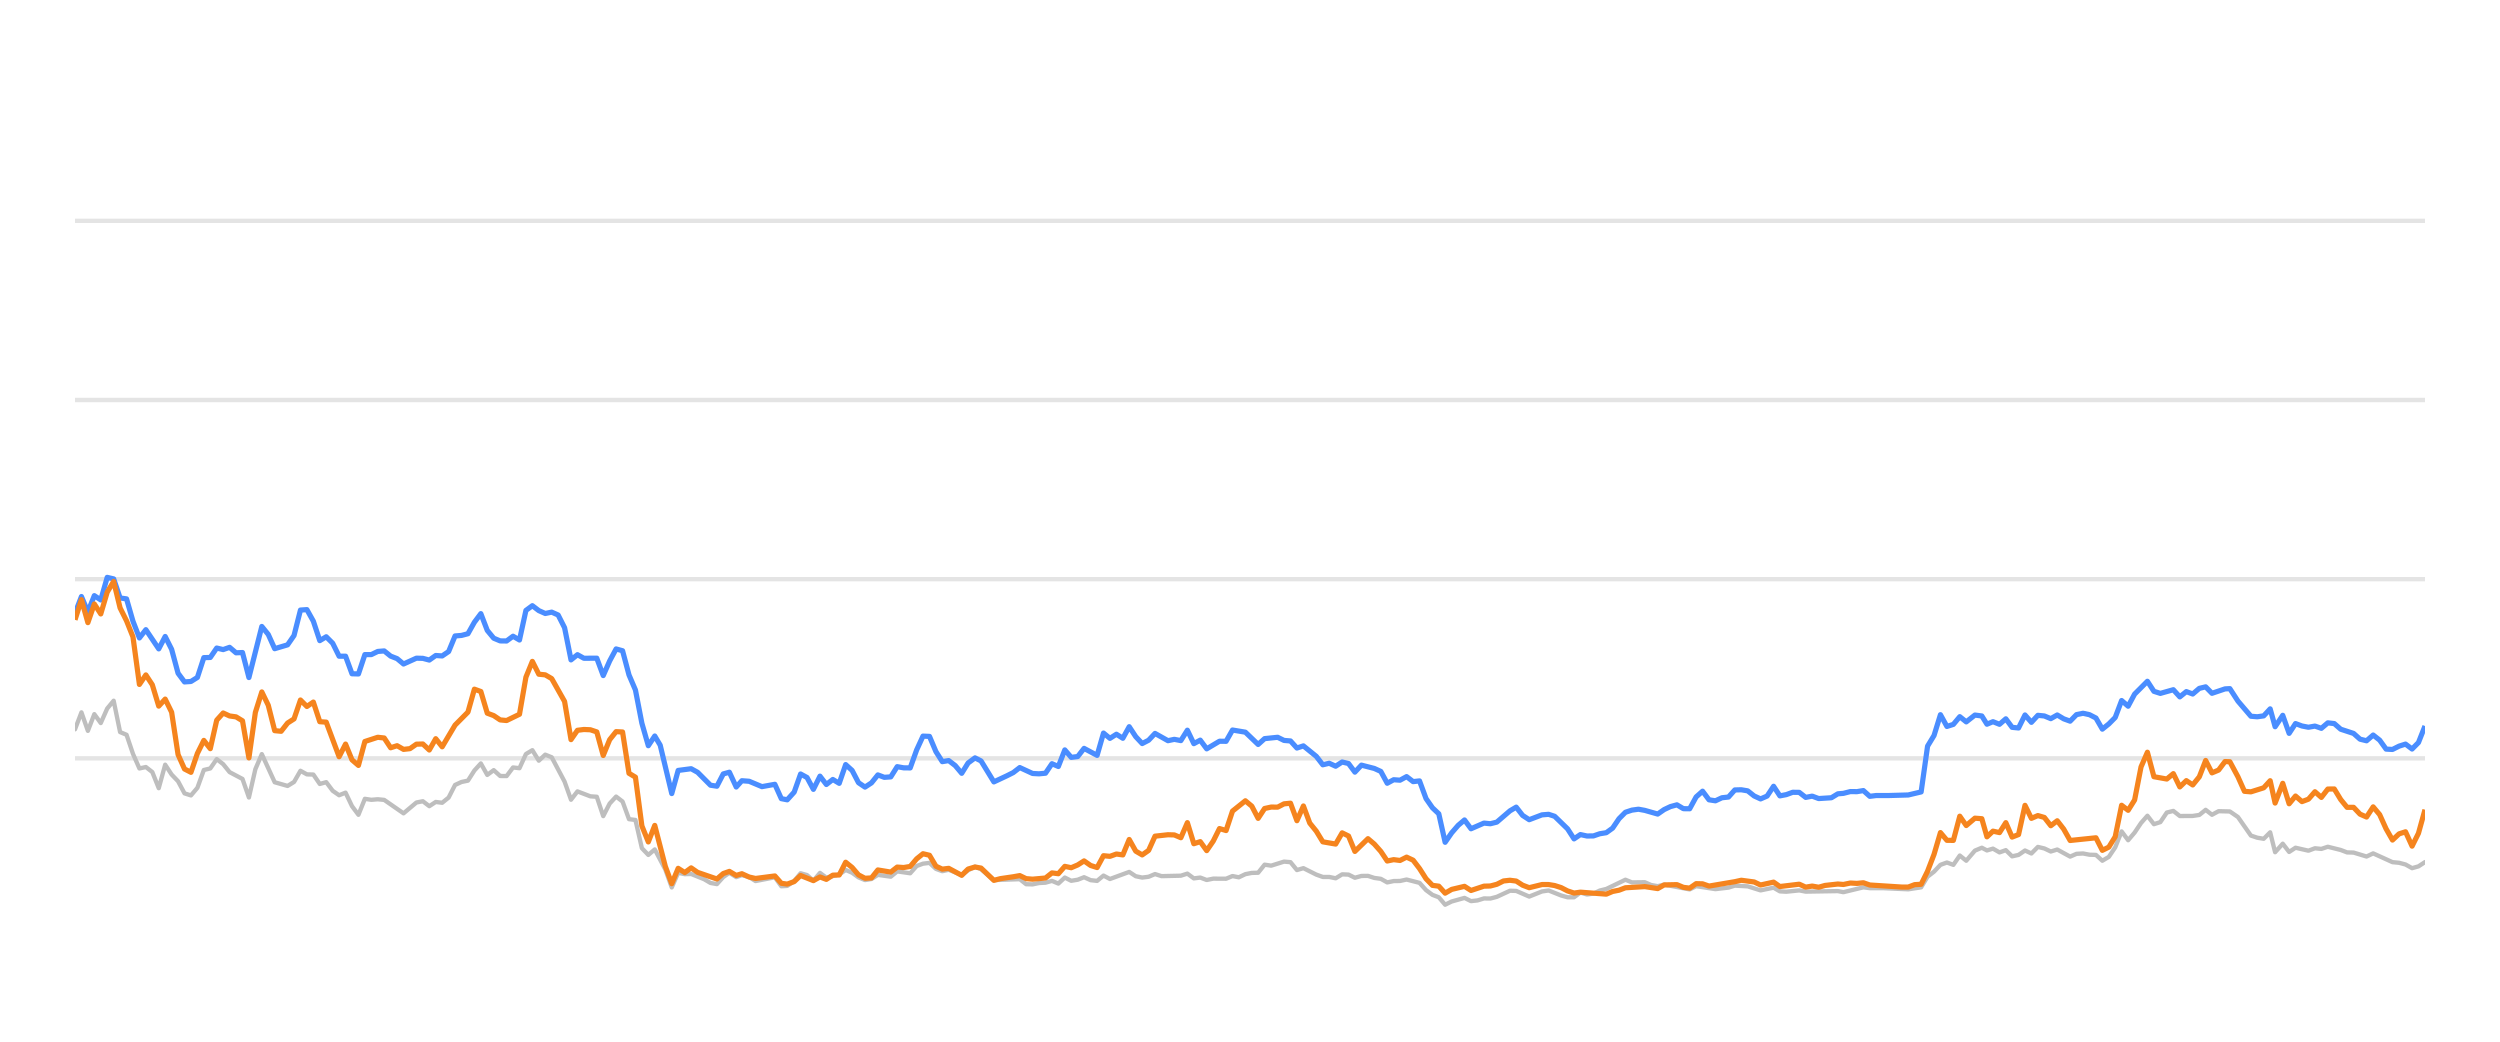
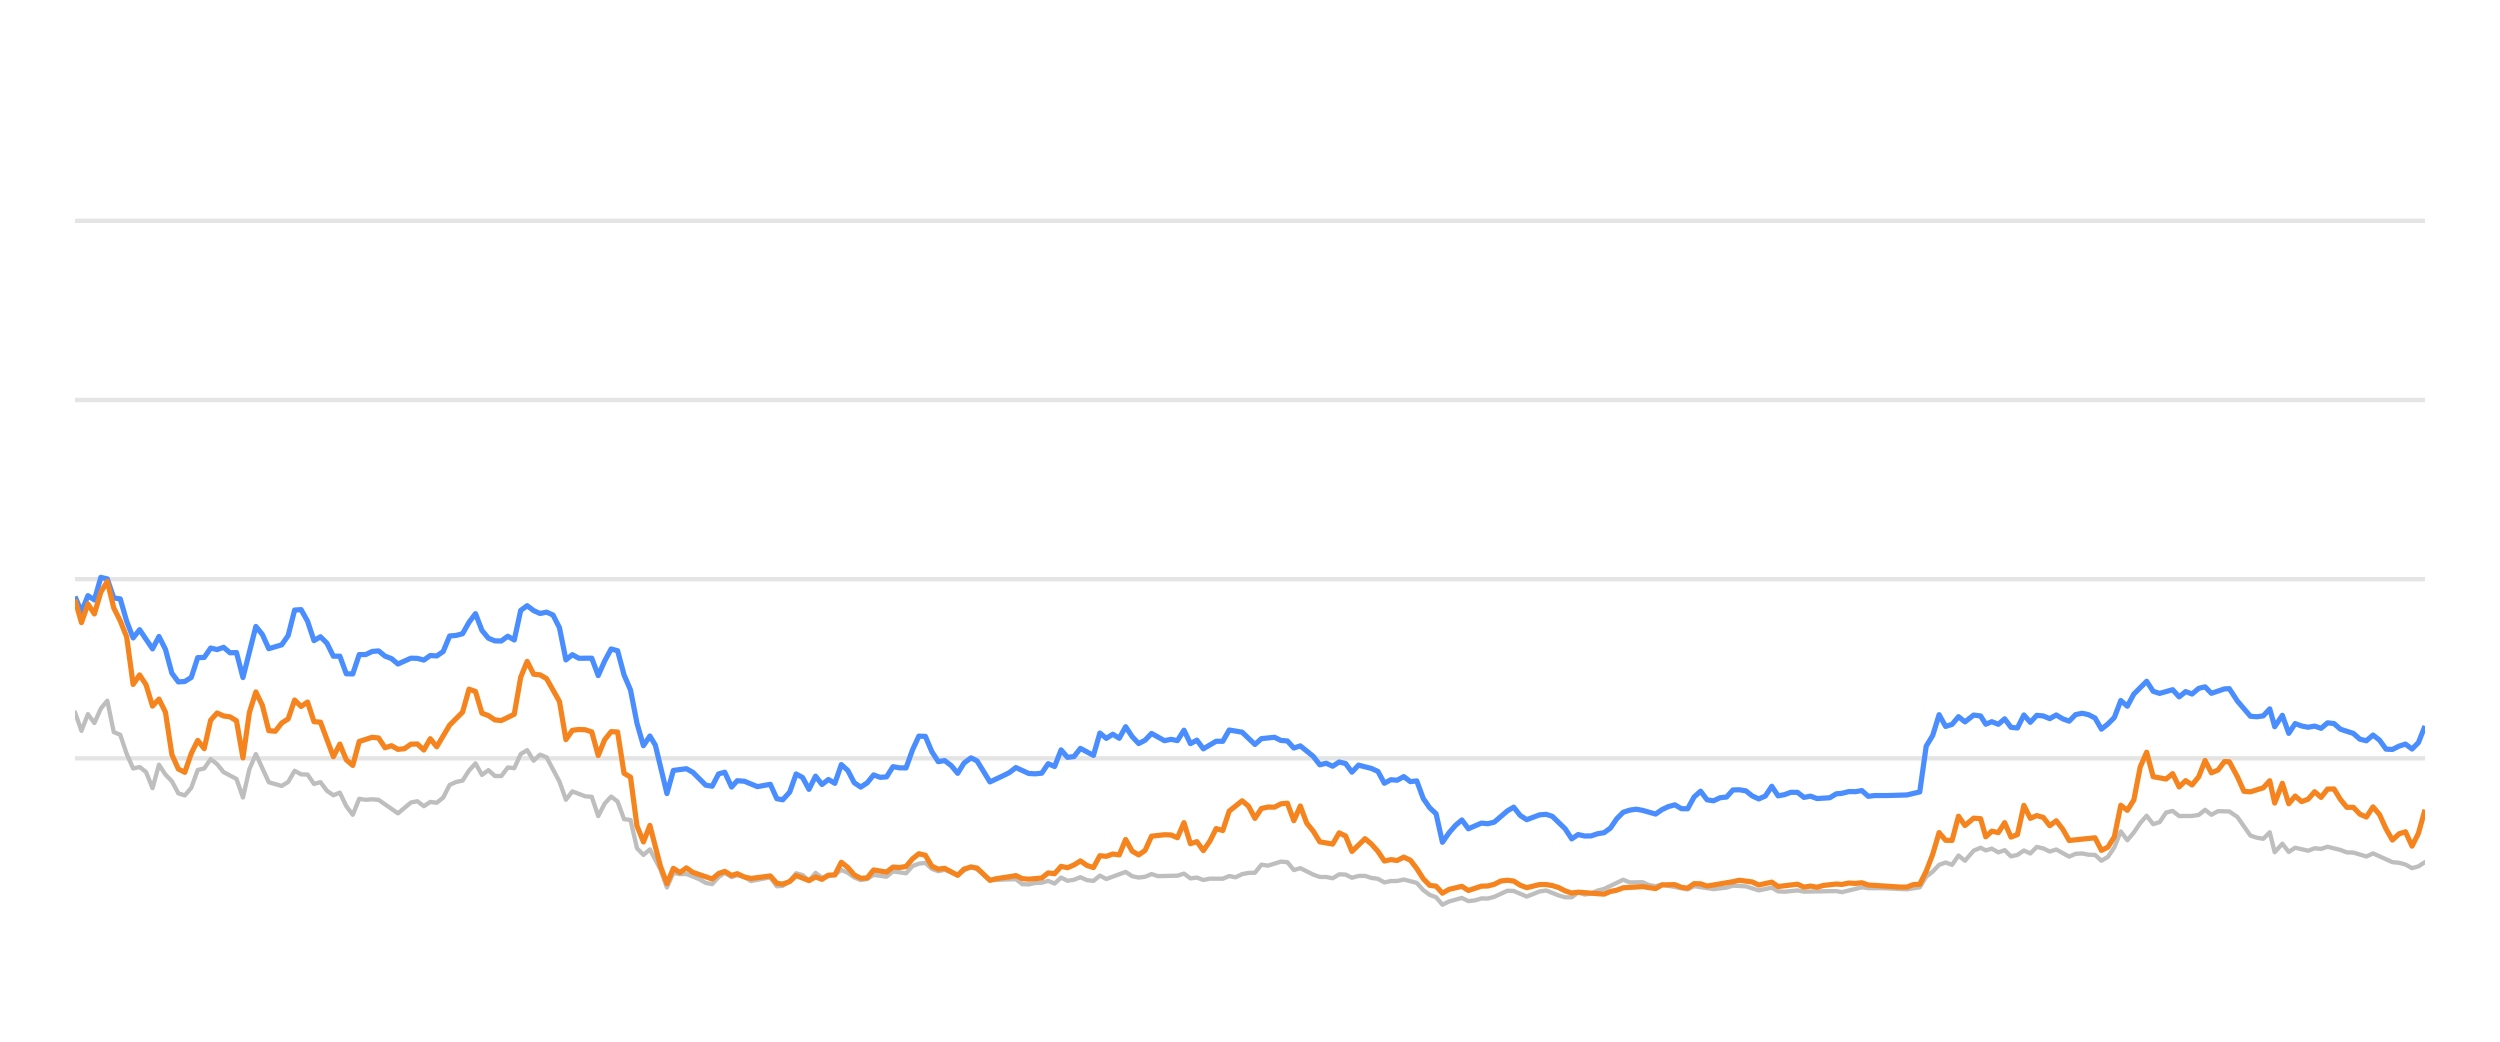
<svg xmlns="http://www.w3.org/2000/svg" width="288pt" height="120pt" viewBox="0 0 288 120" version="1.1">
  <defs>
    <style type="text/css">*{stroke-linejoin: round; stroke-linecap: butt}</style>
  </defs>
  <g id="figure_1">
    <g id="patch_1">
      <path d="M 0 120  L 288 120  L 288 0  L 0 0  L 0 120  z " style="fill: none; opacity: 0" />
    </g>
    <g id="axes_1">
      <g id="patch_2">
        <path d="M 8.64 108  L 279.36 108  L 279.36 4.8  L 8.64 4.8  L 8.64 108  z " style="fill: none" />
      </g>
      <g id="matplotlib.axis_1" />
      <g id="matplotlib.axis_2" />
      <g id="line2d_1">
-         <path d="M 8.64 87.36  L 279.36 87.36  " clip-path="url(#p46caffd173)" style="fill: none; stroke: #b2b2b2; stroke-opacity: 0.35; stroke-width: 0.5; stroke-linecap: square" />
+         <path d="M 8.64 87.36  L 279.36 87.36  " clip-path="url(#p724a06358c)" style="fill: none; stroke: #b2b2b2; stroke-opacity: 0.35; stroke-width: 0.5; stroke-linecap: square" />
      </g>
      <g id="line2d_2">
-         <path d="M 8.64 66.72  L 279.36 66.72  " clip-path="url(#p46caffd173)" style="fill: none; stroke: #b2b2b2; stroke-opacity: 0.35; stroke-width: 0.5; stroke-linecap: square" />
+         <path d="M 8.64 66.72  L 279.36 66.72  " clip-path="url(#p724a06358c)" style="fill: none; stroke: #b2b2b2; stroke-opacity: 0.35; stroke-width: 0.5; stroke-linecap: square" />
      </g>
      <g id="line2d_3">
-         <path d="M 8.64 46.08  L 279.36 46.08  " clip-path="url(#p46caffd173)" style="fill: none; stroke: #b2b2b2; stroke-opacity: 0.35; stroke-width: 0.5; stroke-linecap: square" />
+         <path d="M 8.64 46.08  L 279.36 46.08  " clip-path="url(#p724a06358c)" style="fill: none; stroke: #b2b2b2; stroke-opacity: 0.35; stroke-width: 0.5; stroke-linecap: square" />
      </g>
      <g id="line2d_4">
-         <path d="M 8.64 25.44  L 279.36 25.44  " clip-path="url(#p46caffd173)" style="fill: none; stroke: #b2b2b2; stroke-opacity: 0.35; stroke-width: 0.5; stroke-linecap: square" />
+         <path d="M 8.64 25.44  L 279.36 25.44  " clip-path="url(#p724a06358c)" style="fill: none; stroke: #b2b2b2; stroke-opacity: 0.35; stroke-width: 0.5; stroke-linecap: square" />
      </g>
      <g id="line2d_5">
-         <path d="M 8.64 84.016  L 9.382 82.066  L 10.124 84.192  L 10.866 82.272  L 11.608 83.294  L 12.35 81.622  L 13.093 80.724  L 13.835 84.336  L 14.577 84.646  L 15.319 86.844  L 16.061 88.526  L 16.803 88.361  L 17.545 88.939  L 18.287 90.797  L 19.029 88.093  L 19.771 89.228  L 20.513 90.002  L 21.256 91.395  L 21.998 91.632  L 22.74 90.755  L 23.482 88.702  L 24.224 88.526  L 24.966 87.453  L 25.708 88.031  L 26.45 88.949  L 27.934 89.734  L 28.676 91.87  L 29.418 88.609  L 30.161 86.875  L 31.645 90.115  L 33.129 90.539  L 33.871 90.084  L 34.613 88.794  L 35.355 89.207  L 36.097 89.228  L 36.839 90.312  L 37.581 90.105  L 38.324 91.096  L 39.066 91.612  L 39.808 91.313  L 40.55 92.871  L 41.292 93.862  L 42.034 92.025  L 42.776 92.138  L 43.518 92.076  L 44.26 92.148  L 46.487 93.696  L 47.971 92.448  L 48.713 92.303  L 49.455 92.871  L 50.197 92.386  L 50.939 92.479  L 51.681 91.88  L 52.423 90.425  L 53.165 90.084  L 53.907 89.93  L 54.65 88.764  L 55.392 87.948  L 56.134 89.269  L 56.876 88.722  L 57.618 89.393  L 58.36 89.403  L 59.102 88.413  L 59.844 88.495  L 60.586 86.865  L 61.328 86.421  L 62.07 87.628  L 62.812 86.937  L 63.555 87.236  L 65.039 90.043  L 65.781 92.128  L 66.523 91.168  L 68.007 91.736  L 68.749 91.787  L 69.491 94.016  L 70.233 92.572  L 70.975 91.767  L 71.718 92.334  L 72.46 94.367  L 73.202 94.46  L 73.944 97.711  L 74.686 98.485  L 75.428 97.855  L 76.644 100.167  L 77.386 102.231  L 78.125 100.549  L 78.884 100.704  L 79.62 100.683  L 81.107 101.282  L 81.846 101.715  L 82.588 101.849  L 83.321 101.034  L 84.024 100.549  L 84.814 101.044  L 85.463 100.817  L 86.297 101.034  L 87.038 101.498  L 89.264 101.065  L 90.008 102.097  L 90.688 102.056  L 91.49 101.498  L 92.228 100.601  L 92.969 100.807  L 93.703 101.457  L 94.461 100.559  L 95.196 101.106  L 96.678 100.745  L 97.421 100.219  L 98.163 100.539  L 98.899 101.075  L 99.649 101.385  L 100.393 101.261  L 101.13 100.786  L 102.617 100.993  L 103.358 100.384  L 104.855 100.601  L 105.599 99.765  L 106.329 99.496  L 107.076 99.403  L 107.819 100.095  L 108.553 100.363  L 109.291 100.198  L 110.788 100.797  L 111.523 100.26  L 112.321 99.837  L 113.017 100.136  L 114.495 101.385  L 117.477 101.282  L 118.209 101.86  L 118.952 101.88  L 119.688 101.725  L 120.441 101.684  L 121.185 101.478  L 121.922 101.787  L 122.666 101.096  L 123.405 101.467  L 124.154 101.344  L 124.885 101.055  L 125.64 101.395  L 126.386 101.478  L 127.124 100.869  L 127.865 101.261  L 130.085 100.446  L 130.837 100.941  L 131.581 101.096  L 132.319 101.003  L 133.059 100.693  L 133.804 100.931  L 136.035 100.879  L 136.785 100.642  L 137.529 101.189  L 138.269 101.096  L 139.012 101.375  L 139.763 101.22  L 141.243 101.23  L 141.985 100.92  L 142.711 101.065  L 143.466 100.704  L 144.208 100.559  L 144.938 100.539  L 145.682 99.61  L 146.44 99.723  L 147.919 99.259  L 148.665 99.321  L 149.406 100.229  L 150.152 100.012  L 151.638 100.755  L 152.387 101.024  L 153.124 101.024  L 153.868 101.178  L 154.615 100.724  L 155.351 100.755  L 156.083 101.117  L 156.837 100.91  L 157.589 100.9  L 158.32 101.137  L 159.069 101.24  L 159.809 101.653  L 160.552 101.498  L 161.283 101.488  L 162.04 101.323  L 163.528 101.705  L 164.279 102.541  L 165.018 103.088  L 165.748 103.366  L 166.479 104.223  L 167.237 103.851  L 168.71 103.439  L 169.46 103.81  L 170.206 103.728  L 170.951 103.5  L 171.688 103.511  L 172.435 103.315  L 173.948 102.613  L 174.667 102.634  L 176.165 103.284  L 177.635 102.696  L 178.399 102.582  L 179.841 103.16  L 180.583 103.366  L 181.329 103.366  L 182.062 102.819  L 182.818 103.046  L 183.566 102.943  L 184.293 102.592  L 185.046 102.407  L 187.248 101.344  L 188.001 101.653  L 189.482 101.633  L 190.204 101.952  L 190.968 102.087  L 191.709 101.911  L 194.651 102.458  L 195.393 102.087  L 197.617 102.427  L 199.123 102.252  L 199.851 102.025  L 201.335 102.107  L 202.817 102.572  L 204.317 102.262  L 205.042 102.685  L 205.786 102.726  L 207.275 102.572  L 208.017 102.716  L 211.722 102.654  L 212.359 102.778  L 214.661 102.221  L 215.4 102.314  L 216.895 102.314  L 219.83 102.448  L 221.314 102.221  L 222.056 100.993  L 222.801 100.415  L 223.539 99.63  L 224.285 99.362  L 225.027 99.63  L 225.767 98.557  L 226.512 99.156  L 227.51 97.99  L 228.305 97.659  L 228.897 97.969  L 229.591 97.763  L 230.344 98.196  L 231.071 97.938  L 231.795 98.65  L 232.536 98.485  L 233.28 97.979  L 234.017 98.32  L 234.763 97.566  L 235.51 97.742  L 236.252 98.093  L 236.995 97.866  L 238.479 98.681  L 239.214 98.361  L 239.966 98.32  L 240.711 98.464  L 241.451 98.485  L 242.19 99.156  L 242.936 98.712  L 243.672 97.618  L 244.41 95.781  L 245.162 96.792  L 245.907 95.915  L 246.646 94.811  L 247.381 93.975  L 248.131 94.945  L 248.873 94.708  L 249.617 93.604  L 250.368 93.418  L 251.114 94.006  L 252.601 93.996  L 253.362 93.882  L 254.092 93.294  L 254.82 93.862  L 255.581 93.449  L 256.879 93.48  L 257.811 94.12  L 259.302 96.256  L 260.034 96.504  L 260.778 96.627  L 261.523 95.884  L 262.093 98.175  L 262.972 97.195  L 263.708 98.144  L 264.444 97.659  L 265.932 98  L 266.68 97.721  L 267.421 97.794  L 268.164 97.546  L 269.65 97.917  L 270.382 98.196  L 271.132 98.217  L 272.626 98.671  L 273.389 98.31  L 275.615 99.321  L 276.375 99.393  L 277.116 99.589  L 277.871 100.012  L 278.605 99.806  L 279.36 99.311  L 279.36 99.311  " clip-path="url(#p46caffd173)" style="fill: none; stroke: #bebebe; stroke-width: 0.5; stroke-linecap: round" />
+         <path d="M 8.64 82.066  L 9.384 84.192  L 10.128 82.272  L 10.872 83.294  L 11.617 81.622  L 12.361 80.724  L 13.105 84.336  L 13.849 84.646  L 14.593 86.844  L 15.337 88.526  L 16.081 88.361  L 16.825 88.939  L 17.57 90.797  L 18.314 88.093  L 19.058 89.228  L 19.802 90.002  L 20.546 91.395  L 21.29 91.632  L 22.034 90.755  L 22.778 88.702  L 23.523 88.526  L 24.267 87.453  L 25.011 88.031  L 25.755 88.949  L 27.243 89.734  L 27.987 91.87  L 28.731 88.609  L 29.476 86.875  L 30.964 90.115  L 32.452 90.539  L 33.196 90.084  L 33.94 88.794  L 34.685 89.207  L 35.429 89.228  L 36.173 90.312  L 36.917 90.105  L 37.661 91.096  L 38.405 91.612  L 39.149 91.313  L 39.893 92.871  L 40.638 93.862  L 41.382 92.025  L 42.126 92.138  L 42.87 92.076  L 43.614 92.148  L 45.846 93.696  L 47.335 92.448  L 48.079 92.303  L 48.823 92.871  L 49.567 92.386  L 50.311 92.479  L 51.055 91.88  L 51.799 90.425  L 52.544 90.084  L 53.288 89.93  L 54.032 88.764  L 54.776 87.948  L 55.52 89.269  L 56.264 88.722  L 57.008 89.393  L 57.752 89.403  L 58.497 88.413  L 59.241 88.495  L 59.985 86.865  L 60.729 86.421  L 61.473 87.628  L 62.217 86.937  L 62.961 87.236  L 64.45 90.043  L 65.194 92.128  L 65.938 91.168  L 67.426 91.736  L 68.17 91.787  L 68.914 94.016  L 69.659 92.572  L 70.403 91.767  L 71.147 92.334  L 71.891 94.367  L 72.635 94.46  L 73.379 97.711  L 74.123 98.485  L 74.867 97.855  L 76.087 100.167  L 76.831 102.231  L 77.572 100.549  L 78.333 100.704  L 79.071 100.683  L 80.562 101.282  L 81.303 101.715  L 82.047 101.849  L 82.782 101.034  L 83.487 100.549  L 84.279 101.044  L 84.93 100.817  L 85.766 101.034  L 86.509 101.498  L 88.741 101.065  L 89.488 102.097  L 90.169 102.056  L 90.973 101.498  L 91.714 100.601  L 92.457 100.807  L 93.192 101.457  L 93.953 100.559  L 94.69 101.106  L 96.175 100.745  L 96.921 100.219  L 97.665 100.539  L 98.403 101.075  L 99.155 101.385  L 99.901 101.261  L 100.64 100.786  L 102.131 100.993  L 102.874 100.384  L 104.376 100.601  L 105.122 99.765  L 105.853 99.496  L 106.603 99.403  L 107.347 100.095  L 108.084 100.363  L 108.824 100.198  L 110.325 100.797  L 111.062 100.26  L 111.862 99.837  L 112.559 100.136  L 114.041 101.385  L 117.032 101.282  L 117.766 101.86  L 118.511 101.88  L 119.249 101.725  L 120.004 101.684  L 120.75 101.478  L 121.49 101.787  L 122.235 101.096  L 122.977 101.467  L 123.728 101.344  L 124.46 101.055  L 125.218 101.395  L 125.966 101.478  L 126.705 100.869  L 127.449 101.261  L 129.675 100.446  L 130.428 100.941  L 131.174 101.096  L 131.915 101.003  L 132.657 100.693  L 133.404 100.931  L 135.641 100.879  L 136.393 100.642  L 137.139 101.189  L 137.881 101.096  L 138.627 101.375  L 139.379 101.22  L 140.863 101.23  L 141.607 100.92  L 142.335 101.065  L 143.092 100.704  L 143.836 100.559  L 144.568 100.539  L 145.315 99.61  L 146.074 99.723  L 147.558 99.259  L 148.306 99.321  L 149.049 100.229  L 149.797 100.012  L 151.287 100.755  L 152.038 101.024  L 152.777 101.024  L 153.524 101.178  L 154.272 100.724  L 155.01 100.755  L 155.744 101.117  L 156.5 100.91  L 157.254 100.9  L 157.987 101.137  L 158.739 101.24  L 159.48 101.653  L 160.225 101.498  L 160.959 101.488  L 161.718 101.323  L 163.21 101.705  L 163.962 102.541  L 164.704 103.088  L 165.436 103.366  L 166.168 104.223  L 166.929 103.851  L 168.406 103.439  L 169.158 103.81  L 169.906 103.728  L 170.653 103.5  L 171.392 103.511  L 172.142 103.315  L 173.659 102.613  L 174.379 102.634  L 175.881 103.284  L 177.355 102.696  L 178.121 102.582  L 179.568 103.16  L 180.312 103.366  L 181.06 103.366  L 181.795 102.819  L 182.553 103.046  L 183.302 102.943  L 184.032 102.592  L 184.787 102.407  L 186.995 101.344  L 187.75 101.653  L 189.235 101.633  L 189.958 101.952  L 190.725 102.087  L 191.468 101.911  L 194.418 102.458  L 195.162 102.087  L 197.393 102.427  L 198.902 102.252  L 199.633 102.025  L 201.12 102.107  L 202.606 102.572  L 204.111 102.262  L 204.837 102.685  L 205.584 102.726  L 207.077 102.572  L 207.821 102.716  L 211.536 102.654  L 212.175 102.778  L 214.484 102.221  L 215.224 102.314  L 216.724 102.314  L 219.667 102.448  L 221.154 102.221  L 221.898 100.993  L 222.645 100.415  L 223.385 99.63  L 224.134 99.362  L 224.877 99.63  L 225.619 98.557  L 226.366 99.156  L 227.368 97.99  L 228.165 97.659  L 228.759 97.969  L 229.454 97.763  L 230.21 98.196  L 230.938 97.938  L 231.664 98.65  L 232.407 98.485  L 233.153 97.979  L 233.892 98.32  L 234.641 97.566  L 235.389 97.742  L 236.134 98.093  L 236.879 97.866  L 238.367 98.681  L 239.104 98.361  L 239.858 98.32  L 240.605 98.464  L 241.346 98.485  L 242.087 99.156  L 242.835 98.712  L 243.574 97.618  L 244.314 95.781  L 245.068 96.792  L 245.815 95.915  L 246.556 94.811  L 247.294 93.975  L 248.046 94.945  L 248.789 94.708  L 249.536 93.604  L 250.288 93.418  L 251.036 94.006  L 252.527 93.996  L 253.29 93.882  L 254.023 93.294  L 254.752 93.862  L 255.516 93.449  L 256.817 93.48  L 257.752 94.12  L 259.247 96.256  L 259.981 96.504  L 260.727 96.627  L 261.474 95.884  L 262.046 98.175  L 262.927 97.195  L 263.665 98.144  L 264.403 97.659  L 265.896 98  L 266.645 97.721  L 267.389 97.794  L 268.134 97.546  L 269.623 97.917  L 270.357 98.196  L 271.11 98.217  L 272.607 98.671  L 273.372 98.31  L 275.605 99.321  L 276.367 99.393  L 277.11 99.589  L 277.867 100.012  L 278.603 99.806  L 279.36 99.311  L 279.36 99.311  " clip-path="url(#p724a06358c)" style="fill: none; stroke: #bebebe; stroke-width: 0.5; stroke-linecap: round" />
      </g>
      <g id="line2d_6">
-         <path d="M 8.64 70.662  L 9.382 68.722  L 10.124 70.487  L 10.866 68.619  L 11.608 69.114  L 12.35 66.514  L 13.093 66.689  L 13.835 68.887  L 14.577 68.99  L 15.319 71.57  L 16.061 73.49  L 16.803 72.54  L 18.287 74.749  L 19.029 73.325  L 19.771 74.801  L 20.513 77.556  L 21.256 78.557  L 21.998 78.505  L 22.74 78.041  L 23.482 75.76  L 24.224 75.74  L 24.966 74.656  L 25.708 74.832  L 26.45 74.574  L 27.192 75.203  L 27.934 75.172  L 28.676 78.051  L 30.161 72.169  L 30.903 73.087  L 31.645 74.728  L 33.129 74.285  L 33.871 73.211  L 34.613 70.28  L 35.355 70.229  L 36.097 71.56  L 36.839 73.8  L 37.581 73.356  L 38.324 74.099  L 39.066 75.595  L 39.808 75.595  L 40.55 77.618  L 41.292 77.639  L 42.034 75.409  L 42.776 75.409  L 43.518 75.048  L 44.26 74.986  L 45.002 75.585  L 45.744 75.874  L 46.487 76.493  L 47.971 75.822  L 48.713 75.843  L 49.455 76.039  L 50.197 75.513  L 50.939 75.564  L 51.681 75.059  L 52.423 73.263  L 53.165 73.201  L 53.907 73.005  L 54.65 71.684  L 55.392 70.693  L 56.134 72.623  L 56.876 73.521  L 57.618 73.83  L 58.36 73.841  L 59.102 73.294  L 59.844 73.727  L 60.586 70.322  L 61.328 69.775  L 62.07 70.342  L 62.812 70.673  L 63.555 70.518  L 64.297 70.848  L 65.039 72.313  L 65.781 76.018  L 66.523 75.42  L 67.265 75.833  L 68.749 75.822  L 69.491 77.824  L 70.233 76.142  L 70.975 74.759  L 71.718 74.966  L 72.46 77.752  L 73.202 79.486  L 73.944 83.315  L 74.686 85.905  L 75.428 84.79  L 76.054 85.843  L 77.386 91.416  L 78.125 88.753  L 79.62 88.557  L 80.366 88.97  L 81.846 90.456  L 82.588 90.57  L 83.321 89.156  L 84.024 88.96  L 84.814 90.662  L 85.463 89.94  L 86.297 90.002  L 87.776 90.621  L 89.264 90.353  L 90.008 92.004  L 90.688 92.138  L 91.49 91.251  L 92.228 89.166  L 92.969 89.568  L 93.703 90.931  L 94.461 89.414  L 95.196 90.373  L 95.94 89.796  L 96.678 90.239  L 97.421 88.082  L 98.163 88.753  L 98.899 90.167  L 99.649 90.673  L 100.393 90.188  L 101.13 89.269  L 101.872 89.548  L 102.617 89.496  L 103.358 88.32  L 104.099 88.454  L 104.855 88.464  L 105.599 86.39  L 106.329 84.801  L 107.076 84.832  L 107.819 86.586  L 108.553 87.742  L 109.291 87.618  L 110.044 88.196  L 110.788 89.083  L 111.523 87.897  L 112.321 87.308  L 113.017 87.659  L 114.495 90.074  L 115.991 89.372  L 116.728 89.001  L 117.477 88.423  L 118.952 89.104  L 119.688 89.145  L 120.441 89.073  L 121.185 87.979  L 121.922 88.299  L 122.666 86.39  L 123.405 87.246  L 124.154 87.154  L 124.885 86.214  L 126.386 87.019  L 127.124 84.45  L 127.865 85.059  L 128.61 84.584  L 129.351 85.048  L 130.085 83.717  L 130.837 84.863  L 131.581 85.657  L 132.319 85.275  L 133.059 84.491  L 134.548 85.327  L 135.282 85.172  L 136.035 85.317  L 136.785 84.12  L 137.529 85.668  L 138.269 85.265  L 139.012 86.266  L 140.486 85.389  L 141.243 85.399  L 141.985 84.099  L 143.466 84.347  L 144.938 85.76  L 145.682 85.09  L 147.187 84.935  L 147.919 85.296  L 148.665 85.358  L 149.406 86.173  L 150.152 85.926  L 151.638 87.133  L 152.387 88.103  L 153.124 87.928  L 153.868 88.268  L 154.615 87.783  L 155.351 87.959  L 156.083 88.949  L 156.837 88.144  L 158.32 88.526  L 159.069 88.867  L 159.809 90.229  L 160.552 89.826  L 161.283 89.878  L 162.04 89.465  L 162.793 90.043  L 163.528 89.961  L 164.279 91.994  L 165.018 93.057  L 165.748 93.748  L 166.479 97.03  L 167.237 95.936  L 167.982 95.079  L 168.71 94.46  L 169.46 95.472  L 170.951 94.821  L 171.688 94.894  L 172.435 94.708  L 173.948 93.408  L 174.667 92.984  L 175.405 93.934  L 176.165 94.429  L 177.635 93.872  L 178.399 93.81  L 179.097 94.037  L 180.583 95.482  L 181.329 96.638  L 182.062 96.142  L 182.818 96.307  L 183.566 96.297  L 184.293 96.049  L 185.046 95.926  L 185.775 95.399  L 186.51 94.316  L 187.248 93.573  L 188.001 93.325  L 188.751 93.222  L 189.482 93.356  L 190.968 93.779  L 191.709 93.263  L 192.429 92.922  L 193.182 92.716  L 193.926 93.16  L 194.651 93.17  L 195.393 91.808  L 196.137 91.147  L 196.879 92.138  L 197.617 92.252  L 198.371 91.901  L 199.123 91.818  L 199.851 91.003  L 200.594 90.982  L 201.335 91.106  L 202.077 91.694  L 202.817 92.035  L 203.571 91.705  L 204.317 90.58  L 205.042 91.684  L 205.786 91.54  L 206.523 91.271  L 207.275 91.282  L 208.017 91.86  L 208.765 91.715  L 209.511 91.994  L 210.977 91.901  L 211.722 91.447  L 212.359 91.395  L 213.165 91.189  L 213.915 91.199  L 214.661 91.075  L 215.4 91.736  L 216.152 91.643  L 217.637 91.643  L 219.83 91.581  L 221.314 91.23  L 222.056 85.956  L 222.801 84.728  L 223.539 82.334  L 224.285 83.686  L 225.027 83.449  L 225.767 82.561  L 226.512 83.16  L 227.51 82.375  L 228.305 82.479  L 228.897 83.428  L 229.591 83.139  L 230.344 83.438  L 231.071 82.809  L 231.795 83.789  L 232.536 83.862  L 233.28 82.365  L 234.017 83.211  L 234.763 82.406  L 235.51 82.479  L 236.252 82.788  L 236.995 82.365  L 237.738 82.809  L 238.479 83.077  L 239.214 82.324  L 239.966 82.169  L 240.711 82.334  L 241.451 82.716  L 242.19 83.996  L 242.936 83.397  L 243.672 82.654  L 244.41 80.704  L 245.162 81.354  L 245.907 79.961  L 247.381 78.485  L 248.131 79.641  L 248.873 79.878  L 250.368 79.455  L 251.114 80.28  L 251.866 79.672  L 252.601 79.95  L 253.362 79.3  L 254.092 79.125  L 254.82 79.868  L 256.319 79.362  L 256.879 79.331  L 257.811 80.766  L 259.302 82.51  L 260.034 82.572  L 260.778 82.468  L 261.523 81.663  L 262.093 83.717  L 262.972 82.406  L 263.708 84.481  L 264.444 83.356  L 265.186 83.634  L 265.932 83.779  L 266.68 83.645  L 267.421 83.903  L 268.164 83.273  L 268.908 83.356  L 269.65 84.006  L 271.132 84.491  L 271.874 85.152  L 272.626 85.337  L 273.389 84.677  L 274.136 85.265  L 274.878 86.297  L 275.615 86.338  L 276.375 85.956  L 277.116 85.719  L 277.871 86.287  L 278.605 85.544  L 279.36 83.634  L 279.36 83.634  " clip-path="url(#p46caffd173)" style="fill: none; stroke: #4a8dff; stroke-width: 0.6" />
+         <path d="M 8.64 68.722  L 9.384 70.487  L 10.128 68.619  L 10.872 69.114  L 11.617 66.514  L 12.361 66.689  L 13.105 68.887  L 13.849 68.99  L 14.593 71.57  L 15.337 73.49  L 16.081 72.54  L 17.57 74.749  L 18.314 73.325  L 19.058 74.801  L 19.802 77.556  L 20.546 78.557  L 21.29 78.505  L 22.034 78.041  L 22.778 75.76  L 23.523 75.74  L 24.267 74.656  L 25.011 74.832  L 25.755 74.574  L 26.499 75.203  L 27.243 75.172  L 27.987 78.051  L 29.476 72.169  L 30.22 73.087  L 30.964 74.728  L 32.452 74.285  L 33.196 73.211  L 33.94 70.28  L 34.685 70.229  L 35.429 71.56  L 36.173 73.8  L 36.917 73.356  L 37.661 74.099  L 38.405 75.595  L 39.149 75.595  L 39.893 77.618  L 40.638 77.639  L 41.382 75.409  L 42.126 75.409  L 42.87 75.048  L 43.614 74.986  L 44.358 75.585  L 45.102 75.874  L 45.846 76.493  L 47.335 75.822  L 48.079 75.843  L 48.823 76.039  L 49.567 75.513  L 50.311 75.564  L 51.055 75.059  L 51.799 73.263  L 52.544 73.201  L 53.288 73.005  L 54.032 71.684  L 54.776 70.693  L 55.52 72.623  L 56.264 73.521  L 57.008 73.83  L 57.752 73.841  L 58.497 73.294  L 59.241 73.727  L 59.985 70.322  L 60.729 69.775  L 61.473 70.342  L 62.217 70.673  L 62.961 70.518  L 63.706 70.848  L 64.45 72.313  L 65.194 76.018  L 65.938 75.42  L 66.682 75.833  L 68.17 75.822  L 68.914 77.824  L 69.659 76.142  L 70.403 74.759  L 71.147 74.966  L 71.891 77.752  L 72.635 79.486  L 73.379 83.315  L 74.123 85.905  L 74.867 84.79  L 75.496 85.843  L 76.831 91.416  L 77.572 88.753  L 79.071 88.557  L 79.819 88.97  L 81.303 90.456  L 82.047 90.57  L 82.782 89.156  L 83.487 88.96  L 84.279 90.662  L 84.93 89.94  L 85.766 90.002  L 87.249 90.621  L 88.741 90.353  L 89.488 92.004  L 90.169 92.138  L 90.973 91.251  L 91.714 89.166  L 92.457 89.568  L 93.192 90.931  L 93.953 89.414  L 94.69 90.373  L 95.436 89.796  L 96.175 90.239  L 96.921 88.082  L 97.665 88.753  L 98.403 90.167  L 99.155 90.673  L 99.901 90.188  L 100.64 89.269  L 101.384 89.548  L 102.131 89.496  L 102.874 88.32  L 103.617 88.454  L 104.376 88.464  L 105.122 86.39  L 105.853 84.801  L 106.603 84.832  L 107.347 86.586  L 108.084 87.742  L 108.824 87.618  L 109.579 88.196  L 110.325 89.083  L 111.062 87.897  L 111.862 87.308  L 112.559 87.659  L 114.041 90.074  L 115.542 89.372  L 116.281 89.001  L 117.032 88.423  L 118.511 89.104  L 119.249 89.145  L 120.004 89.073  L 120.75 87.979  L 121.49 88.299  L 122.235 86.39  L 122.977 87.246  L 123.728 87.154  L 124.46 86.214  L 125.966 87.019  L 126.705 84.45  L 127.449 85.059  L 128.196 84.584  L 128.939 85.048  L 129.675 83.717  L 130.428 84.863  L 131.174 85.657  L 131.915 85.275  L 132.657 84.491  L 134.15 85.327  L 134.886 85.172  L 135.641 85.317  L 136.393 84.12  L 137.139 85.668  L 137.881 85.265  L 138.627 86.266  L 140.104 85.389  L 140.863 85.399  L 141.607 84.099  L 143.092 84.347  L 144.568 85.76  L 145.315 85.09  L 146.824 84.935  L 147.558 85.296  L 148.306 85.358  L 149.049 86.173  L 149.797 85.926  L 151.287 87.133  L 152.038 88.103  L 152.777 87.928  L 153.524 88.268  L 154.272 87.783  L 155.01 87.959  L 155.744 88.949  L 156.5 88.144  L 157.987 88.526  L 158.739 88.867  L 159.48 90.229  L 160.225 89.826  L 160.959 89.878  L 161.718 89.465  L 162.473 90.043  L 163.21 89.961  L 163.962 91.994  L 164.704 93.057  L 165.436 93.748  L 166.168 97.03  L 166.929 95.936  L 167.676 95.079  L 168.406 94.46  L 169.158 95.472  L 170.653 94.821  L 171.392 94.894  L 172.142 94.708  L 173.659 93.408  L 174.379 92.984  L 175.12 93.934  L 175.881 94.429  L 177.355 93.872  L 178.121 93.81  L 178.821 94.037  L 180.312 95.482  L 181.06 96.638  L 181.795 96.142  L 182.553 96.307  L 183.302 96.297  L 184.032 96.049  L 184.787 95.926  L 185.518 95.399  L 186.254 94.316  L 186.995 93.573  L 187.75 93.325  L 188.502 93.222  L 189.235 93.356  L 190.725 93.779  L 191.468 93.263  L 192.19 92.922  L 192.945 92.716  L 193.691 93.16  L 194.418 93.17  L 195.162 91.808  L 195.908 91.147  L 196.652 92.138  L 197.393 92.252  L 198.148 91.901  L 198.902 91.818  L 199.633 91.003  L 200.377 90.982  L 201.12 91.106  L 201.864 91.694  L 202.606 92.035  L 203.363 91.705  L 204.111 90.58  L 204.837 91.684  L 205.584 91.54  L 206.322 91.271  L 207.077 91.282  L 207.821 91.86  L 208.571 91.715  L 209.319 91.994  L 210.789 91.901  L 211.536 91.447  L 212.175 91.395  L 212.983 91.189  L 213.736 91.199  L 214.484 91.075  L 215.224 91.736  L 215.978 91.643  L 217.467 91.643  L 219.667 91.581  L 221.154 91.23  L 221.898 85.956  L 222.645 84.728  L 223.385 82.334  L 224.134 83.686  L 224.877 83.449  L 225.619 82.561  L 226.366 83.16  L 227.368 82.375  L 228.165 82.479  L 228.759 83.428  L 229.454 83.139  L 230.21 83.438  L 230.938 82.809  L 231.664 83.789  L 232.407 83.862  L 233.153 82.365  L 233.892 83.211  L 234.641 82.406  L 235.389 82.479  L 236.134 82.788  L 236.879 82.365  L 237.623 82.809  L 238.367 83.077  L 239.104 82.324  L 239.858 82.169  L 240.605 82.334  L 241.346 82.716  L 242.087 83.996  L 242.835 83.397  L 243.574 82.654  L 244.314 80.704  L 245.068 81.354  L 245.815 79.961  L 247.294 78.485  L 248.046 79.641  L 248.789 79.878  L 250.288 79.455  L 251.036 80.28  L 251.79 79.672  L 252.527 79.95  L 253.29 79.3  L 254.023 79.125  L 254.752 79.868  L 256.256 79.362  L 256.817 79.331  L 257.752 80.766  L 259.247 82.51  L 259.981 82.572  L 260.727 82.468  L 261.474 81.663  L 262.046 83.717  L 262.927 82.406  L 263.665 84.481  L 264.403 83.356  L 265.147 83.634  L 265.896 83.779  L 266.645 83.645  L 267.389 83.903  L 268.134 83.273  L 268.879 83.356  L 269.623 84.006  L 271.11 84.491  L 271.854 85.152  L 272.607 85.337  L 273.372 84.677  L 274.122 85.265  L 274.866 86.297  L 275.605 86.338  L 276.367 85.956  L 277.11 85.719  L 277.867 86.287  L 278.603 85.544  L 279.36 83.634  L 279.36 83.634  " clip-path="url(#p724a06358c)" style="fill: none; stroke: #4a8dff; stroke-width: 0.6" />
      </g>
      <g id="line2d_7">
-         <path d="M 8.64 71.405  L 9.382 69.083  L 10.124 71.725  L 10.866 69.579  L 11.608 70.724  L 12.35 68.216  L 13.093 66.978  L 13.835 70.033  L 14.577 71.519  L 15.319 73.376  L 16.061 78.846  L 16.803 77.752  L 17.545 78.887  L 18.287 81.343  L 19.029 80.538  L 19.771 82.045  L 20.513 86.927  L 21.256 88.588  L 21.998 88.97  L 22.74 86.792  L 23.482 85.296  L 24.224 86.245  L 24.966 82.964  L 25.708 82.138  L 26.45 82.479  L 27.192 82.582  L 27.934 83.036  L 28.676 87.308  L 29.418 82.066  L 30.161 79.713  L 30.903 81.24  L 31.645 84.171  L 32.387 84.243  L 33.129 83.294  L 33.871 82.819  L 34.613 80.642  L 35.355 81.385  L 36.097 80.879  L 36.839 83.139  L 37.581 83.191  L 39.066 87.174  L 39.808 85.719  L 40.55 87.535  L 41.292 88.175  L 42.034 85.42  L 43.518 84.935  L 44.26 85.017  L 45.002 86.142  L 45.744 85.905  L 46.487 86.328  L 47.229 86.245  L 47.971 85.729  L 48.713 85.709  L 49.455 86.4  L 50.197 85.1  L 50.939 86.029  L 52.423 83.531  L 53.907 82.035  L 54.65 79.393  L 55.392 79.661  L 56.134 82.159  L 56.876 82.437  L 57.618 82.933  L 58.36 83.005  L 59.844 82.283  L 60.586 78.01  L 61.328 76.194  L 62.07 77.67  L 62.812 77.742  L 63.555 78.175  L 65.039 80.807  L 65.781 85.203  L 66.523 84.13  L 67.265 84.037  L 68.007 84.068  L 68.749 84.316  L 69.491 87.03  L 70.233 85.213  L 70.975 84.285  L 71.718 84.326  L 72.46 89.083  L 73.202 89.527  L 73.944 95.141  L 74.686 96.989  L 75.428 95.09  L 76.644 99.806  L 77.386 101.798  L 78.125 100.033  L 78.884 100.518  L 79.62 99.981  L 80.366 100.497  L 82.588 101.261  L 83.321 100.632  L 84.024 100.384  L 84.814 100.848  L 85.463 100.652  L 86.297 101.034  L 87.038 101.199  L 89.264 100.91  L 90.008 101.756  L 90.688 101.849  L 91.49 101.56  L 92.228 100.859  L 93.703 101.447  L 94.461 101.024  L 95.196 101.302  L 95.94 100.817  L 96.678 100.797  L 97.421 99.331  L 98.163 99.93  L 98.899 100.786  L 99.649 101.178  L 100.393 101.137  L 101.13 100.219  L 102.617 100.466  L 103.358 99.888  L 104.099 99.94  L 104.855 99.816  L 105.599 98.939  L 106.329 98.351  L 107.076 98.526  L 107.819 99.785  L 108.553 100.126  L 109.291 100.033  L 110.788 100.838  L 111.523 100.116  L 112.321 99.878  L 113.017 100.002  L 114.495 101.416  L 115.247 101.22  L 116.728 101.003  L 117.477 100.869  L 118.209 101.22  L 118.952 101.282  L 120.441 101.148  L 121.185 100.559  L 121.922 100.652  L 122.666 99.806  L 123.405 99.961  L 124.154 99.641  L 124.885 99.176  L 125.64 99.703  L 126.386 99.94  L 127.124 98.578  L 127.865 98.65  L 128.61 98.382  L 129.351 98.485  L 130.085 96.71  L 130.837 98.052  L 131.581 98.485  L 132.319 97.969  L 133.059 96.328  L 134.548 96.163  L 135.282 96.184  L 136.035 96.504  L 136.785 94.77  L 137.529 97.195  L 138.269 96.958  L 139.012 97.99  L 139.763 96.896  L 140.486 95.451  L 141.243 95.678  L 141.985 93.438  L 143.466 92.252  L 144.208 92.871  L 144.938 94.274  L 145.682 93.139  L 146.44 92.974  L 147.187 92.984  L 147.919 92.603  L 148.665 92.53  L 149.406 94.543  L 150.152 92.85  L 150.885 94.821  L 151.638 95.75  L 152.387 96.978  L 153.868 97.236  L 154.615 95.946  L 155.351 96.307  L 156.083 98.082  L 157.589 96.617  L 158.32 97.236  L 159.069 98.082  L 159.809 99.187  L 160.552 99.032  L 161.283 99.125  L 162.04 98.743  L 162.793 99.094  L 163.528 100.054  L 164.279 101.23  L 165.018 101.994  L 165.748 102.087  L 166.479 102.892  L 167.237 102.458  L 168.71 102.107  L 169.46 102.582  L 170.951 102.087  L 171.688 102.066  L 172.435 101.87  L 173.202 101.488  L 173.948 101.406  L 174.667 101.498  L 175.405 101.973  L 176.165 102.262  L 177.635 101.901  L 178.399 101.901  L 179.097 102.014  L 179.841 102.252  L 180.583 102.634  L 181.329 102.881  L 182.062 102.778  L 185.046 103.005  L 185.775 102.696  L 186.51 102.551  L 187.248 102.272  L 189.482 102.138  L 190.968 102.365  L 191.709 101.942  L 193.182 101.911  L 193.926 102.221  L 194.651 102.314  L 195.393 101.798  L 196.137 101.818  L 196.879 102.076  L 199.851 101.571  L 200.594 101.406  L 202.077 101.602  L 202.817 101.952  L 204.317 101.622  L 205.042 102.128  L 207.275 101.86  L 208.017 102.2  L 208.765 102.076  L 209.511 102.21  L 210.238 102.004  L 211.722 101.839  L 212.359 101.891  L 213.165 101.725  L 213.915 101.767  L 214.661 101.694  L 215.4 101.952  L 219.089 102.19  L 219.83 102.19  L 220.571 101.911  L 221.314 101.87  L 222.056 100.363  L 222.801 98.423  L 223.539 95.915  L 224.285 96.803  L 225.027 96.813  L 225.767 94.027  L 226.512 95.1  L 227.51 94.254  L 228.305 94.316  L 228.897 96.4  L 229.591 95.75  L 230.344 95.915  L 231.071 94.77  L 231.795 96.431  L 232.536 96.142  L 233.28 92.778  L 234.017 94.274  L 234.763 93.954  L 235.51 94.171  L 236.252 95.121  L 236.995 94.553  L 237.738 95.513  L 238.479 96.823  L 241.451 96.514  L 242.19 97.959  L 242.936 97.587  L 243.672 96.39  L 244.41 92.768  L 245.162 93.346  L 245.907 92.159  L 246.646 88.351  L 247.381 86.658  L 248.131 89.476  L 249.617 89.744  L 250.368 89.125  L 251.114 90.652  L 251.866 89.93  L 252.601 90.425  L 253.362 89.486  L 254.092 87.608  L 254.82 89.032  L 255.581 88.712  L 256.319 87.732  L 256.879 87.752  L 257.811 89.486  L 258.559 91.158  L 259.302 91.22  L 260.778 90.755  L 261.523 89.94  L 262.093 92.51  L 262.972 90.239  L 263.708 92.592  L 264.444 91.705  L 265.186 92.345  L 265.932 92.066  L 266.68 91.209  L 267.421 91.86  L 268.164 90.9  L 268.908 90.889  L 269.65 92.107  L 270.382 93.005  L 271.132 93.005  L 271.874 93.789  L 272.626 94.12  L 273.389 92.953  L 274.136 93.841  L 274.878 95.482  L 275.615 96.772  L 276.375 96.06  L 277.116 95.822  L 277.871 97.474  L 278.605 95.998  L 279.36 93.273  L 279.36 93.273  " clip-path="url(#p46caffd173)" style="fill: none; stroke: #f5841e; stroke-width: 0.6" />
+         <path d="M 8.64 69.083  L 9.384 71.725  L 10.128 69.579  L 10.872 70.724  L 11.617 68.216  L 12.361 66.978  L 13.105 70.033  L 13.849 71.519  L 14.593 73.376  L 15.337 78.846  L 16.081 77.752  L 16.825 78.887  L 17.57 81.343  L 18.314 80.538  L 19.058 82.045  L 19.802 86.927  L 20.546 88.588  L 21.29 88.97  L 22.034 86.792  L 22.778 85.296  L 23.523 86.245  L 24.267 82.964  L 25.011 82.138  L 25.755 82.479  L 26.499 82.582  L 27.243 83.036  L 27.987 87.308  L 28.731 82.066  L 29.476 79.713  L 30.22 81.24  L 30.964 84.171  L 31.708 84.243  L 32.452 83.294  L 33.196 82.819  L 33.94 80.642  L 34.685 81.385  L 35.429 80.879  L 36.173 83.139  L 36.917 83.191  L 38.405 87.174  L 39.149 85.719  L 39.893 87.535  L 40.638 88.175  L 41.382 85.42  L 42.87 84.935  L 43.614 85.017  L 44.358 86.142  L 45.102 85.905  L 45.846 86.328  L 46.591 86.245  L 47.335 85.729  L 48.079 85.709  L 48.823 86.4  L 49.567 85.1  L 50.311 86.029  L 51.799 83.531  L 53.288 82.035  L 54.032 79.393  L 54.776 79.661  L 55.52 82.159  L 56.264 82.437  L 57.008 82.933  L 57.752 83.005  L 59.241 82.283  L 59.985 78.01  L 60.729 76.194  L 61.473 77.67  L 62.217 77.742  L 62.961 78.175  L 64.45 80.807  L 65.194 85.203  L 65.938 84.13  L 66.682 84.037  L 67.426 84.068  L 68.17 84.316  L 68.914 87.03  L 69.659 85.213  L 70.403 84.285  L 71.147 84.326  L 71.891 89.083  L 72.635 89.527  L 73.379 95.141  L 74.123 96.989  L 74.867 95.09  L 76.087 99.806  L 76.831 101.798  L 77.572 100.033  L 78.333 100.518  L 79.071 99.981  L 79.819 100.497  L 82.047 101.261  L 82.782 100.632  L 83.487 100.384  L 84.279 100.848  L 84.93 100.652  L 85.766 101.034  L 86.509 101.199  L 88.741 100.91  L 89.488 101.756  L 90.169 101.849  L 90.973 101.56  L 91.714 100.859  L 93.192 101.447  L 93.953 101.024  L 94.69 101.302  L 95.436 100.817  L 96.175 100.797  L 96.921 99.331  L 97.665 99.93  L 98.403 100.786  L 99.155 101.178  L 99.901 101.137  L 100.64 100.219  L 102.131 100.466  L 102.874 99.888  L 103.617 99.94  L 104.376 99.816  L 105.122 98.939  L 105.853 98.351  L 106.603 98.526  L 107.347 99.785  L 108.084 100.126  L 108.824 100.033  L 110.325 100.838  L 111.062 100.116  L 111.862 99.878  L 112.559 100.002  L 114.041 101.416  L 114.796 101.22  L 116.281 101.003  L 117.032 100.869  L 117.766 101.22  L 118.511 101.282  L 120.004 101.148  L 120.75 100.559  L 121.49 100.652  L 122.235 99.806  L 122.977 99.961  L 123.728 99.641  L 124.46 99.176  L 125.218 99.703  L 125.966 99.94  L 126.705 98.578  L 127.449 98.65  L 128.196 98.382  L 128.939 98.485  L 129.675 96.71  L 130.428 98.052  L 131.174 98.485  L 131.915 97.969  L 132.657 96.328  L 134.15 96.163  L 134.886 96.184  L 135.641 96.504  L 136.393 94.77  L 137.139 97.195  L 137.881 96.958  L 138.627 97.99  L 139.379 96.896  L 140.104 95.451  L 140.863 95.678  L 141.607 93.438  L 143.092 92.252  L 143.836 92.871  L 144.568 94.274  L 145.315 93.139  L 146.074 92.974  L 146.824 92.984  L 147.558 92.603  L 148.306 92.53  L 149.049 94.543  L 149.797 92.85  L 150.531 94.821  L 151.287 95.75  L 152.038 96.978  L 153.524 97.236  L 154.272 95.946  L 155.01 96.307  L 155.744 98.082  L 157.254 96.617  L 157.987 97.236  L 158.739 98.082  L 159.48 99.187  L 160.225 99.032  L 160.959 99.125  L 161.718 98.743  L 162.473 99.094  L 163.21 100.054  L 163.962 101.23  L 164.704 101.994  L 165.436 102.087  L 166.168 102.892  L 166.929 102.458  L 168.406 102.107  L 169.158 102.582  L 170.653 102.087  L 171.392 102.066  L 172.142 101.87  L 172.91 101.488  L 173.659 101.406  L 174.379 101.498  L 175.12 101.973  L 175.881 102.262  L 177.355 101.901  L 178.121 101.901  L 178.821 102.014  L 179.568 102.252  L 180.312 102.634  L 181.06 102.881  L 181.795 102.778  L 184.787 103.005  L 185.518 102.696  L 186.254 102.551  L 186.995 102.272  L 189.235 102.138  L 190.725 102.365  L 191.468 101.942  L 192.945 101.911  L 193.691 102.221  L 194.418 102.314  L 195.162 101.798  L 195.908 101.818  L 196.652 102.076  L 199.633 101.571  L 200.377 101.406  L 201.864 101.602  L 202.606 101.952  L 204.111 101.622  L 204.837 102.128  L 207.077 101.86  L 207.821 102.2  L 208.571 102.076  L 209.319 102.21  L 210.048 102.004  L 211.536 101.839  L 212.175 101.891  L 212.983 101.725  L 213.736 101.767  L 214.484 101.694  L 215.224 101.952  L 218.924 102.19  L 219.667 102.19  L 220.409 101.911  L 221.154 101.87  L 221.898 100.363  L 222.645 98.423  L 223.385 95.915  L 224.134 96.803  L 224.877 96.813  L 225.619 94.027  L 226.366 95.1  L 227.368 94.254  L 228.165 94.316  L 228.759 96.4  L 229.454 95.75  L 230.21 95.915  L 230.938 94.77  L 231.664 96.431  L 232.407 96.142  L 233.153 92.778  L 233.892 94.274  L 234.641 93.954  L 235.389 94.171  L 236.134 95.121  L 236.879 94.553  L 237.623 95.513  L 238.367 96.823  L 241.346 96.514  L 242.087 97.959  L 242.835 97.587  L 243.574 96.39  L 244.314 92.768  L 245.068 93.346  L 245.815 92.159  L 246.556 88.351  L 247.294 86.658  L 248.046 89.476  L 249.536 89.744  L 250.288 89.125  L 251.036 90.652  L 251.79 89.93  L 252.527 90.425  L 253.29 89.486  L 254.023 87.608  L 254.752 89.032  L 255.516 88.712  L 256.256 87.732  L 256.817 87.752  L 257.752 89.486  L 258.501 91.158  L 259.247 91.22  L 260.727 90.755  L 261.474 89.94  L 262.046 92.51  L 262.927 90.239  L 263.665 92.592  L 264.403 91.705  L 265.147 92.345  L 265.896 92.066  L 266.645 91.209  L 267.389 91.86  L 268.134 90.9  L 268.879 90.889  L 269.623 92.107  L 270.357 93.005  L 271.11 93.005  L 271.854 93.789  L 272.607 94.12  L 273.372 92.953  L 274.122 93.841  L 274.866 95.482  L 275.605 96.772  L 276.367 96.06  L 277.11 95.822  L 277.867 97.474  L 278.603 95.998  L 279.36 93.273  L 279.36 93.273  " clip-path="url(#p724a06358c)" style="fill: none; stroke: #f5841e; stroke-width: 0.6" />
      </g>
    </g>
  </g>
  <defs>
-     <clipPath id="p46caffd173">
+     <clipPath id="p724a06358c">
      <rect x="8.64" y="4.8" width="270.72" height="103.2" />
    </clipPath>
  </defs>
</svg>
